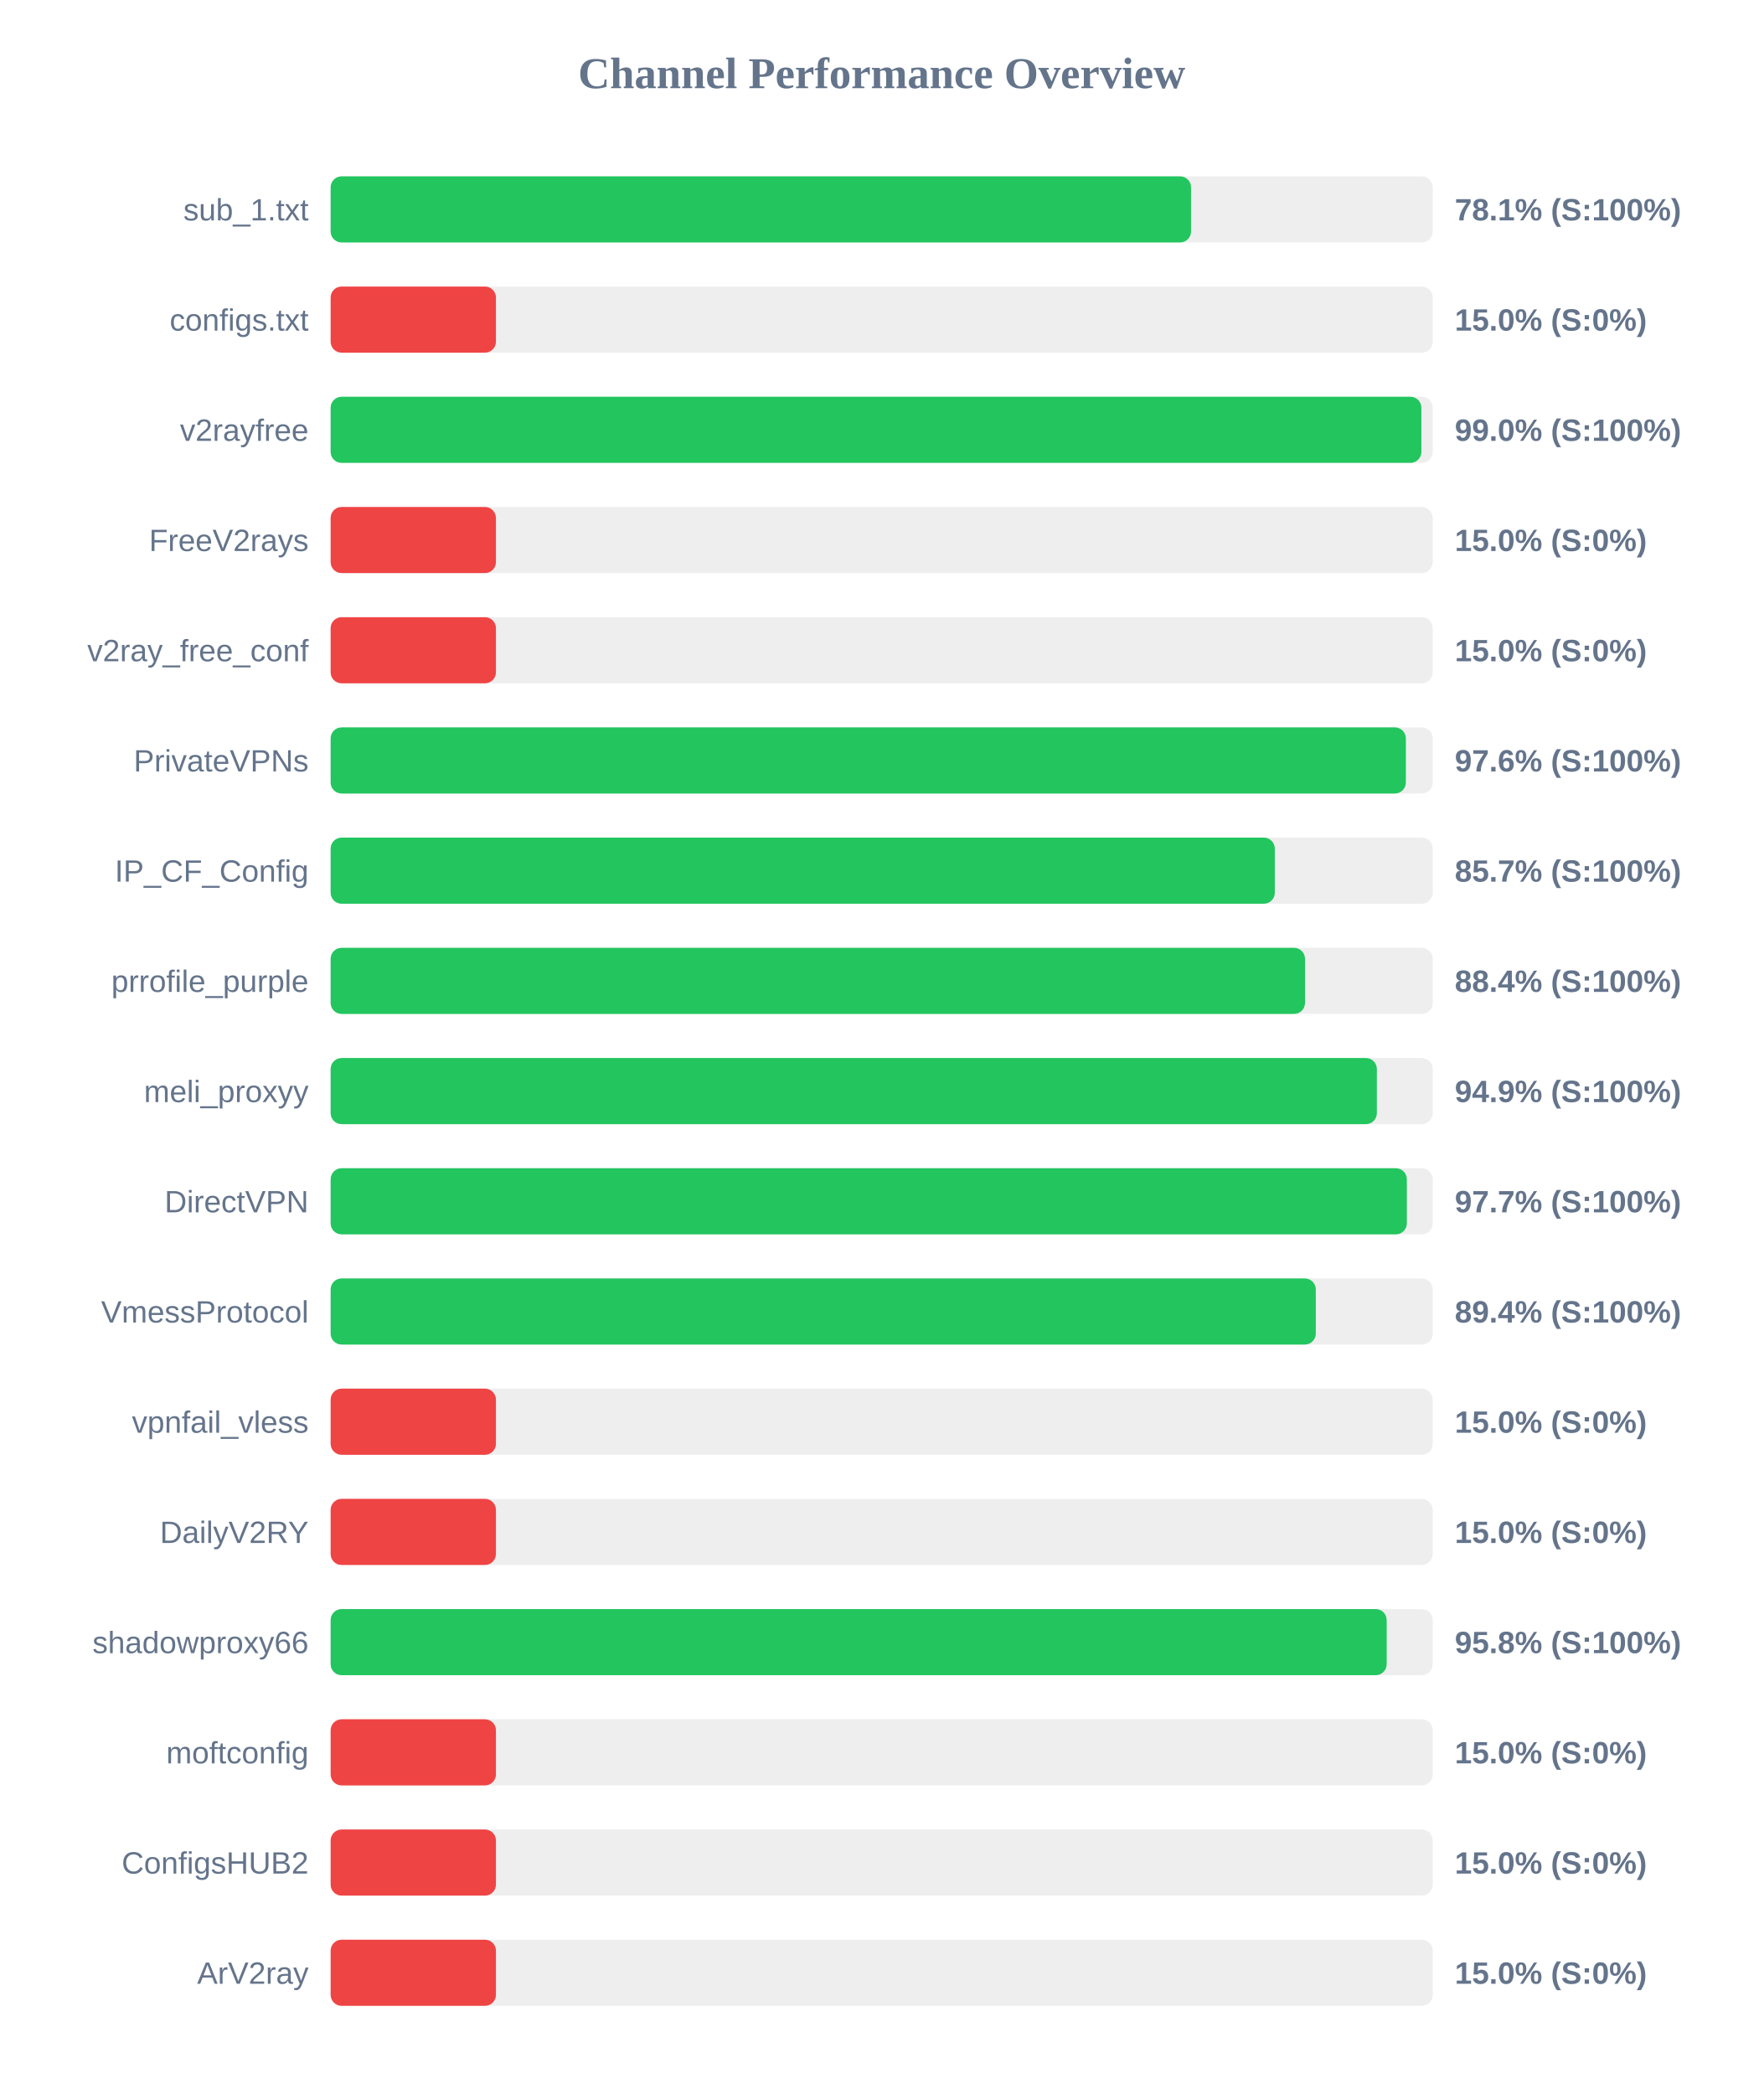
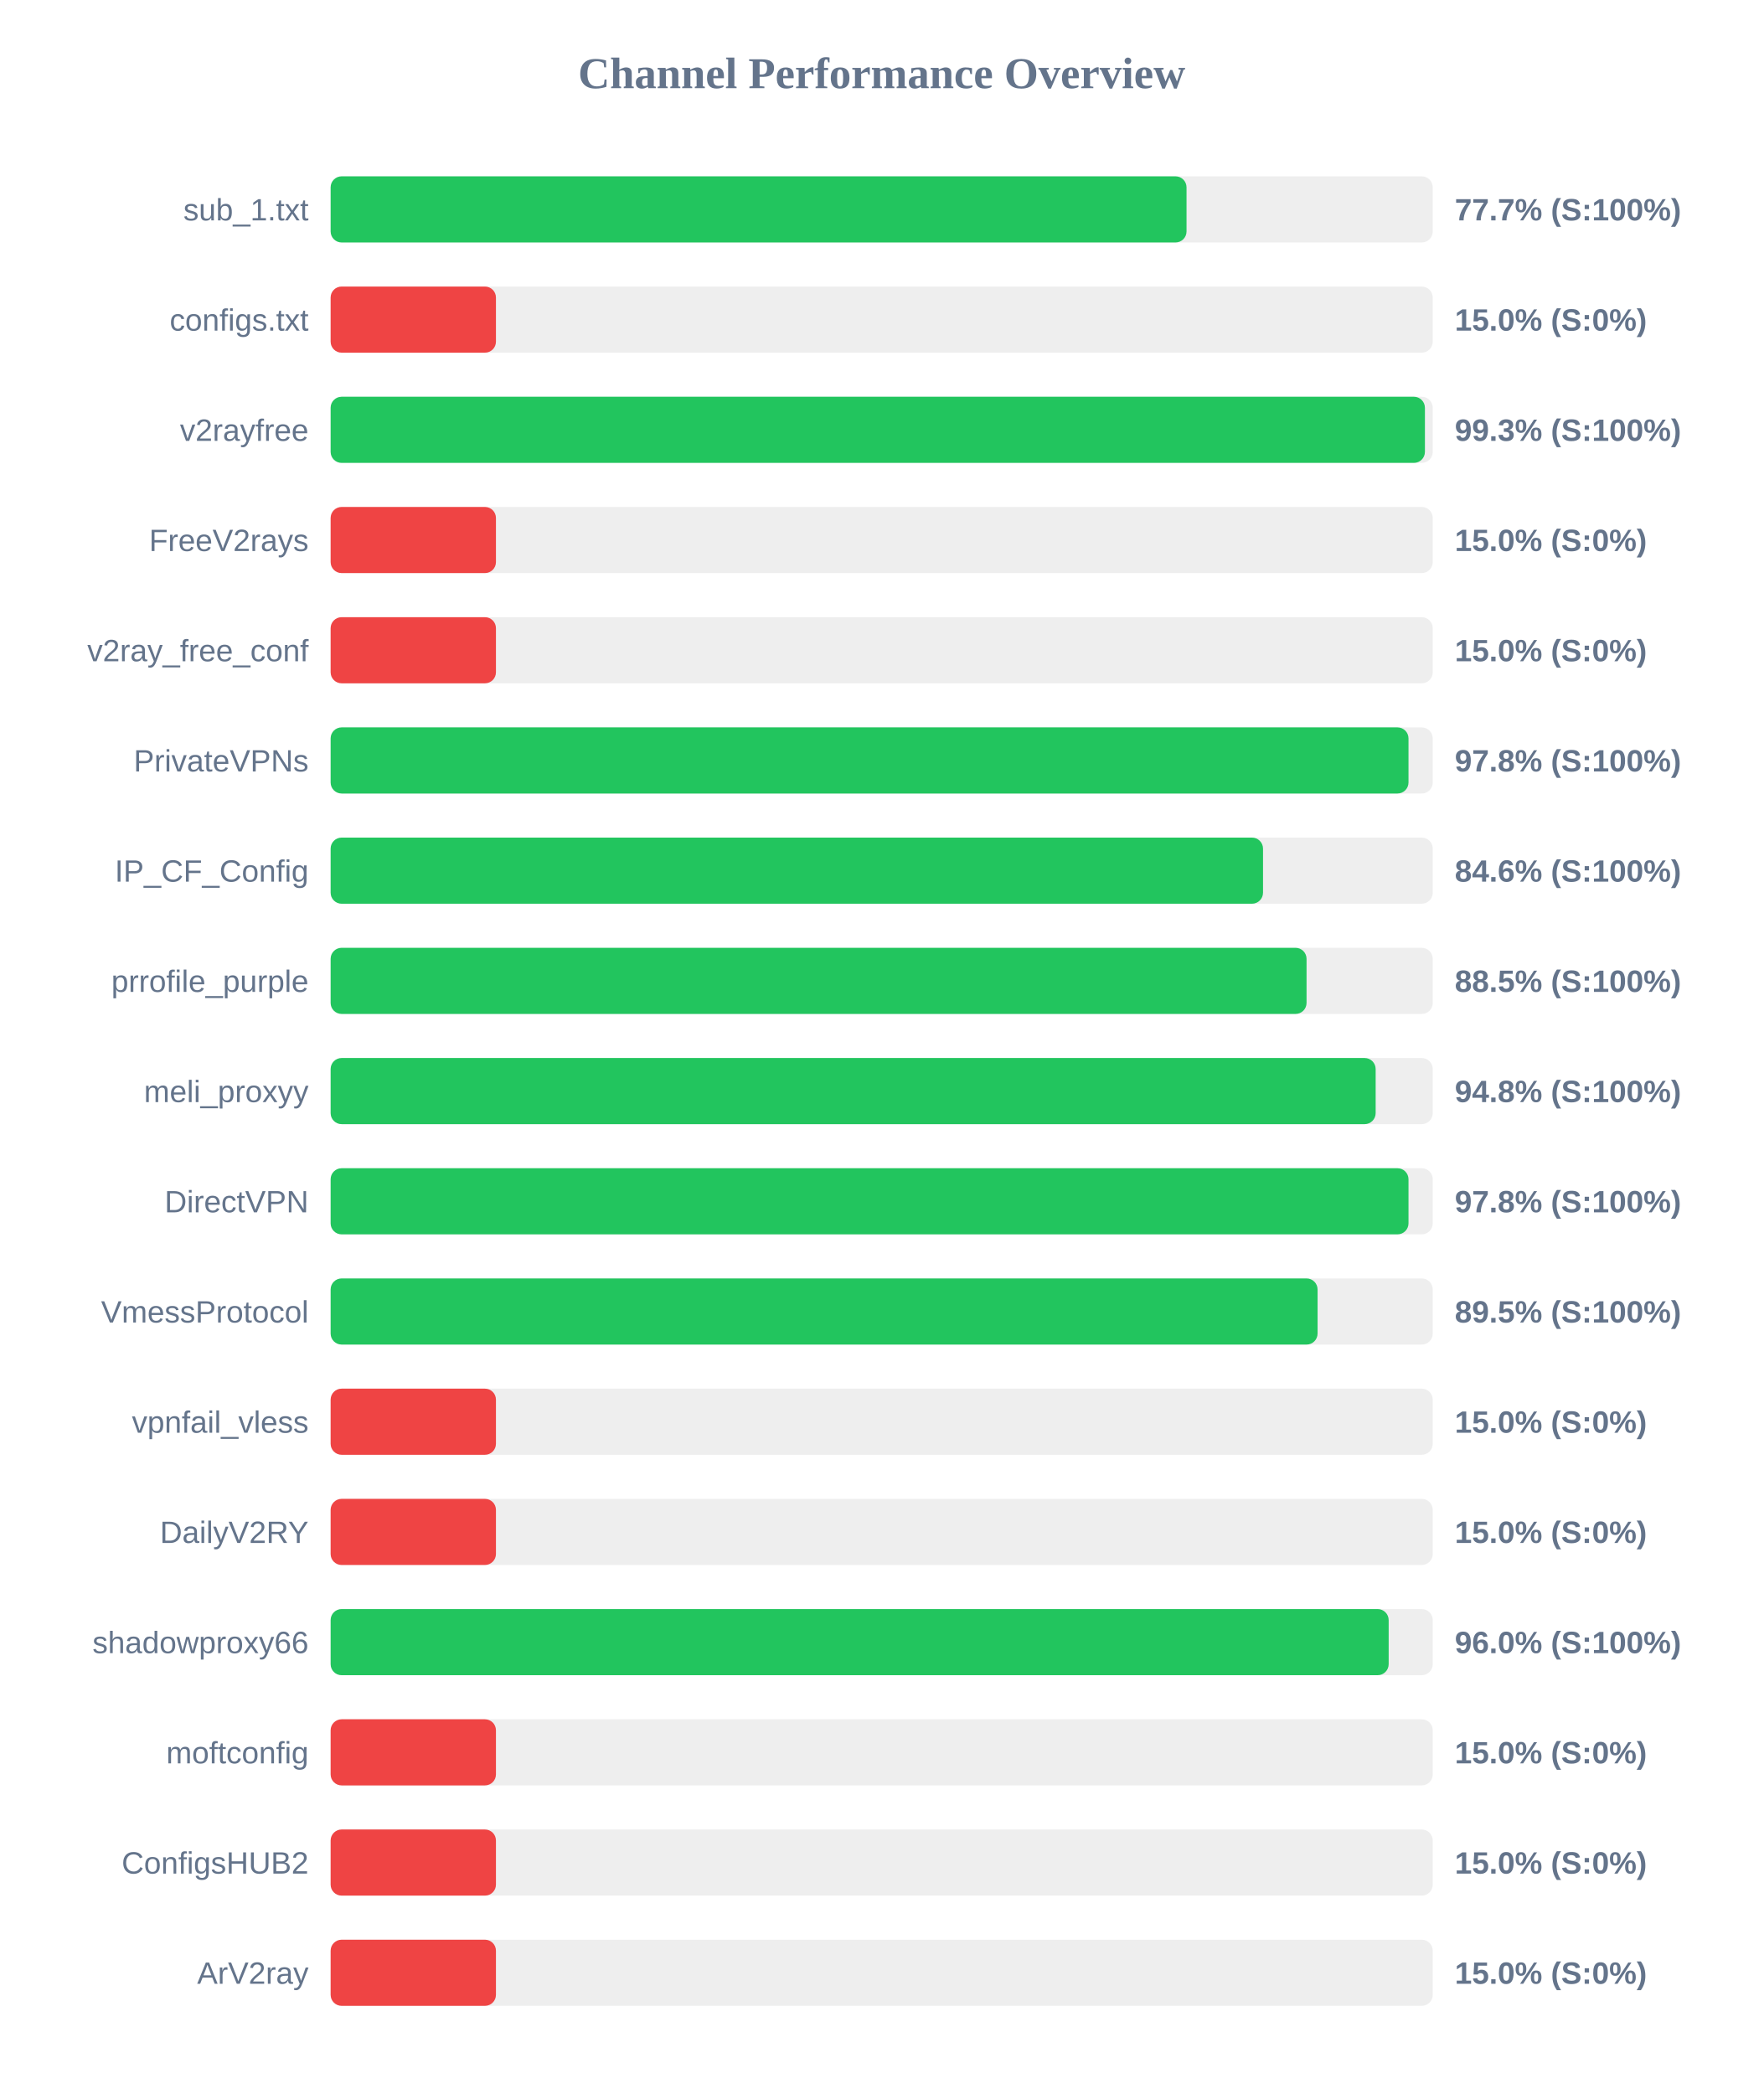
<svg xmlns="http://www.w3.org/2000/svg" width="800" height="950" version="1.1">
  <style>
        .row { font: 14px Arial; fill: #64748b; }
        .score { font: bold 14px Arial; fill: #64748b; }
    </style>
  <text x="400" y="40" text-anchor="middle" font-size="20px" font-weight="bold" fill="#64748b">Channel Performance Overview</text>
  <rect x="150" y="80" width="500" height="30" fill="#eee" rx="5" />
-   <rect x="150" y="80" width="390.35" height="30" fill="#22c55e" rx="5" />
+   <rect x="150" y="80" width="388.3" height="30" fill="#22c55e" rx="5" />
  <text x="140" y="100" text-anchor="end" class="row">sub_1.txt</text>
-   <text x="660" y="100" text-anchor="start" class="score">78.1% (S:100%)</text>
+   <text x="660" y="100" text-anchor="start" class="score">77.7% (S:100%)</text>
  <rect x="150" y="130" width="500" height="30" fill="#eee" rx="5" />
  <rect x="150" y="130" width="75.0" height="30" fill="#ef4444" rx="5" />
  <text x="140" y="150" text-anchor="end" class="row">configs.txt</text>
  <text x="660" y="150" text-anchor="start" class="score">15.0% (S:0%)</text>
  <rect x="150" y="180" width="500" height="30" fill="#eee" rx="5" />
-   <rect x="150" y="180" width="494.85" height="30" fill="#22c55e" rx="5" />
+   <rect x="150" y="180" width="496.45" height="30" fill="#22c55e" rx="5" />
  <text x="140" y="200" text-anchor="end" class="row">v2rayfree</text>
-   <text x="660" y="200" text-anchor="start" class="score">99.0% (S:100%)</text>
+   <text x="660" y="200" text-anchor="start" class="score">99.3% (S:100%)</text>
  <rect x="150" y="230" width="500" height="30" fill="#eee" rx="5" />
  <rect x="150" y="230" width="75.0" height="30" fill="#ef4444" rx="5" />
  <text x="140" y="250" text-anchor="end" class="row">FreeV2rays</text>
  <text x="660" y="250" text-anchor="start" class="score">15.0% (S:0%)</text>
  <rect x="150" y="280" width="500" height="30" fill="#eee" rx="5" />
  <rect x="150" y="280" width="75.0" height="30" fill="#ef4444" rx="5" />
  <text x="140" y="300" text-anchor="end" class="row">v2ray_free_conf</text>
  <text x="660" y="300" text-anchor="start" class="score">15.0% (S:0%)</text>
  <rect x="150" y="330" width="500" height="30" fill="#eee" rx="5" />
-   <rect x="150" y="330" width="487.8" height="30" fill="#22c55e" rx="5" />
+   <rect x="150" y="330" width="489.0" height="30" fill="#22c55e" rx="5" />
  <text x="140" y="350" text-anchor="end" class="row">PrivateVPNs</text>
-   <text x="660" y="350" text-anchor="start" class="score">97.6% (S:100%)</text>
+   <text x="660" y="350" text-anchor="start" class="score">97.8% (S:100%)</text>
  <rect x="150" y="380" width="500" height="30" fill="#eee" rx="5" />
-   <rect x="150" y="380" width="428.35" height="30" fill="#22c55e" rx="5" />
+   <rect x="150" y="380" width="423.0" height="30" fill="#22c55e" rx="5" />
  <text x="140" y="400" text-anchor="end" class="row">IP_CF_Config</text>
-   <text x="660" y="400" text-anchor="start" class="score">85.7% (S:100%)</text>
+   <text x="660" y="400" text-anchor="start" class="score">84.6% (S:100%)</text>
  <rect x="150" y="430" width="500" height="30" fill="#eee" rx="5" />
-   <rect x="150" y="430" width="442.05" height="30" fill="#22c55e" rx="5" />
+   <rect x="150" y="430" width="442.75" height="30" fill="#22c55e" rx="5" />
  <text x="140" y="450" text-anchor="end" class="row">prrofile_purple</text>
-   <text x="660" y="450" text-anchor="start" class="score">88.4% (S:100%)</text>
+   <text x="660" y="450" text-anchor="start" class="score">88.5% (S:100%)</text>
  <rect x="150" y="480" width="500" height="30" fill="#eee" rx="5" />
-   <rect x="150" y="480" width="474.65" height="30" fill="#22c55e" rx="5" />
+   <rect x="150" y="480" width="474.1" height="30" fill="#22c55e" rx="5" />
  <text x="140" y="500" text-anchor="end" class="row">meli_proxyy</text>
-   <text x="660" y="500" text-anchor="start" class="score">94.9% (S:100%)</text>
+   <text x="660" y="500" text-anchor="start" class="score">94.8% (S:100%)</text>
  <rect x="150" y="530" width="500" height="30" fill="#eee" rx="5" />
-   <rect x="150" y="530" width="488.25" height="30" fill="#22c55e" rx="5" />
+   <rect x="150" y="530" width="489.0" height="30" fill="#22c55e" rx="5" />
  <text x="140" y="550" text-anchor="end" class="row">DirectVPN</text>
-   <text x="660" y="550" text-anchor="start" class="score">97.7% (S:100%)</text>
+   <text x="660" y="550" text-anchor="start" class="score">97.8% (S:100%)</text>
  <rect x="150" y="580" width="500" height="30" fill="#eee" rx="5" />
-   <rect x="150" y="580" width="446.95" height="30" fill="#22c55e" rx="5" />
+   <rect x="150" y="580" width="447.75" height="30" fill="#22c55e" rx="5" />
  <text x="140" y="600" text-anchor="end" class="row">VmessProtocol</text>
-   <text x="660" y="600" text-anchor="start" class="score">89.4% (S:100%)</text>
+   <text x="660" y="600" text-anchor="start" class="score">89.5% (S:100%)</text>
  <rect x="150" y="630" width="500" height="30" fill="#eee" rx="5" />
  <rect x="150" y="630" width="75.0" height="30" fill="#ef4444" rx="5" />
  <text x="140" y="650" text-anchor="end" class="row">vpnfail_vless</text>
  <text x="660" y="650" text-anchor="start" class="score">15.0% (S:0%)</text>
  <rect x="150" y="680" width="500" height="30" fill="#eee" rx="5" />
  <rect x="150" y="680" width="75.0" height="30" fill="#ef4444" rx="5" />
  <text x="140" y="700" text-anchor="end" class="row">DailyV2RY</text>
  <text x="660" y="700" text-anchor="start" class="score">15.0% (S:0%)</text>
  <rect x="150" y="730" width="500" height="30" fill="#eee" rx="5" />
-   <rect x="150" y="730" width="479.1" height="30" fill="#22c55e" rx="5" />
+   <rect x="150" y="730" width="480.0" height="30" fill="#22c55e" rx="5" />
  <text x="140" y="750" text-anchor="end" class="row">shadowproxy66</text>
-   <text x="660" y="750" text-anchor="start" class="score">95.8% (S:100%)</text>
+   <text x="660" y="750" text-anchor="start" class="score">96.0% (S:100%)</text>
  <rect x="150" y="780" width="500" height="30" fill="#eee" rx="5" />
  <rect x="150" y="780" width="75.0" height="30" fill="#ef4444" rx="5" />
  <text x="140" y="800" text-anchor="end" class="row">moftconfig</text>
  <text x="660" y="800" text-anchor="start" class="score">15.0% (S:0%)</text>
  <rect x="150" y="830" width="500" height="30" fill="#eee" rx="5" />
  <rect x="150" y="830" width="75.0" height="30" fill="#ef4444" rx="5" />
  <text x="140" y="850" text-anchor="end" class="row">ConfigsHUB2</text>
  <text x="660" y="850" text-anchor="start" class="score">15.0% (S:0%)</text>
  <rect x="150" y="880" width="500" height="30" fill="#eee" rx="5" />
  <rect x="150" y="880" width="75.0" height="30" fill="#ef4444" rx="5" />
  <text x="140" y="900" text-anchor="end" class="row">ArV2ray</text>
  <text x="660" y="900" text-anchor="start" class="score">15.0% (S:0%)</text>
</svg>
